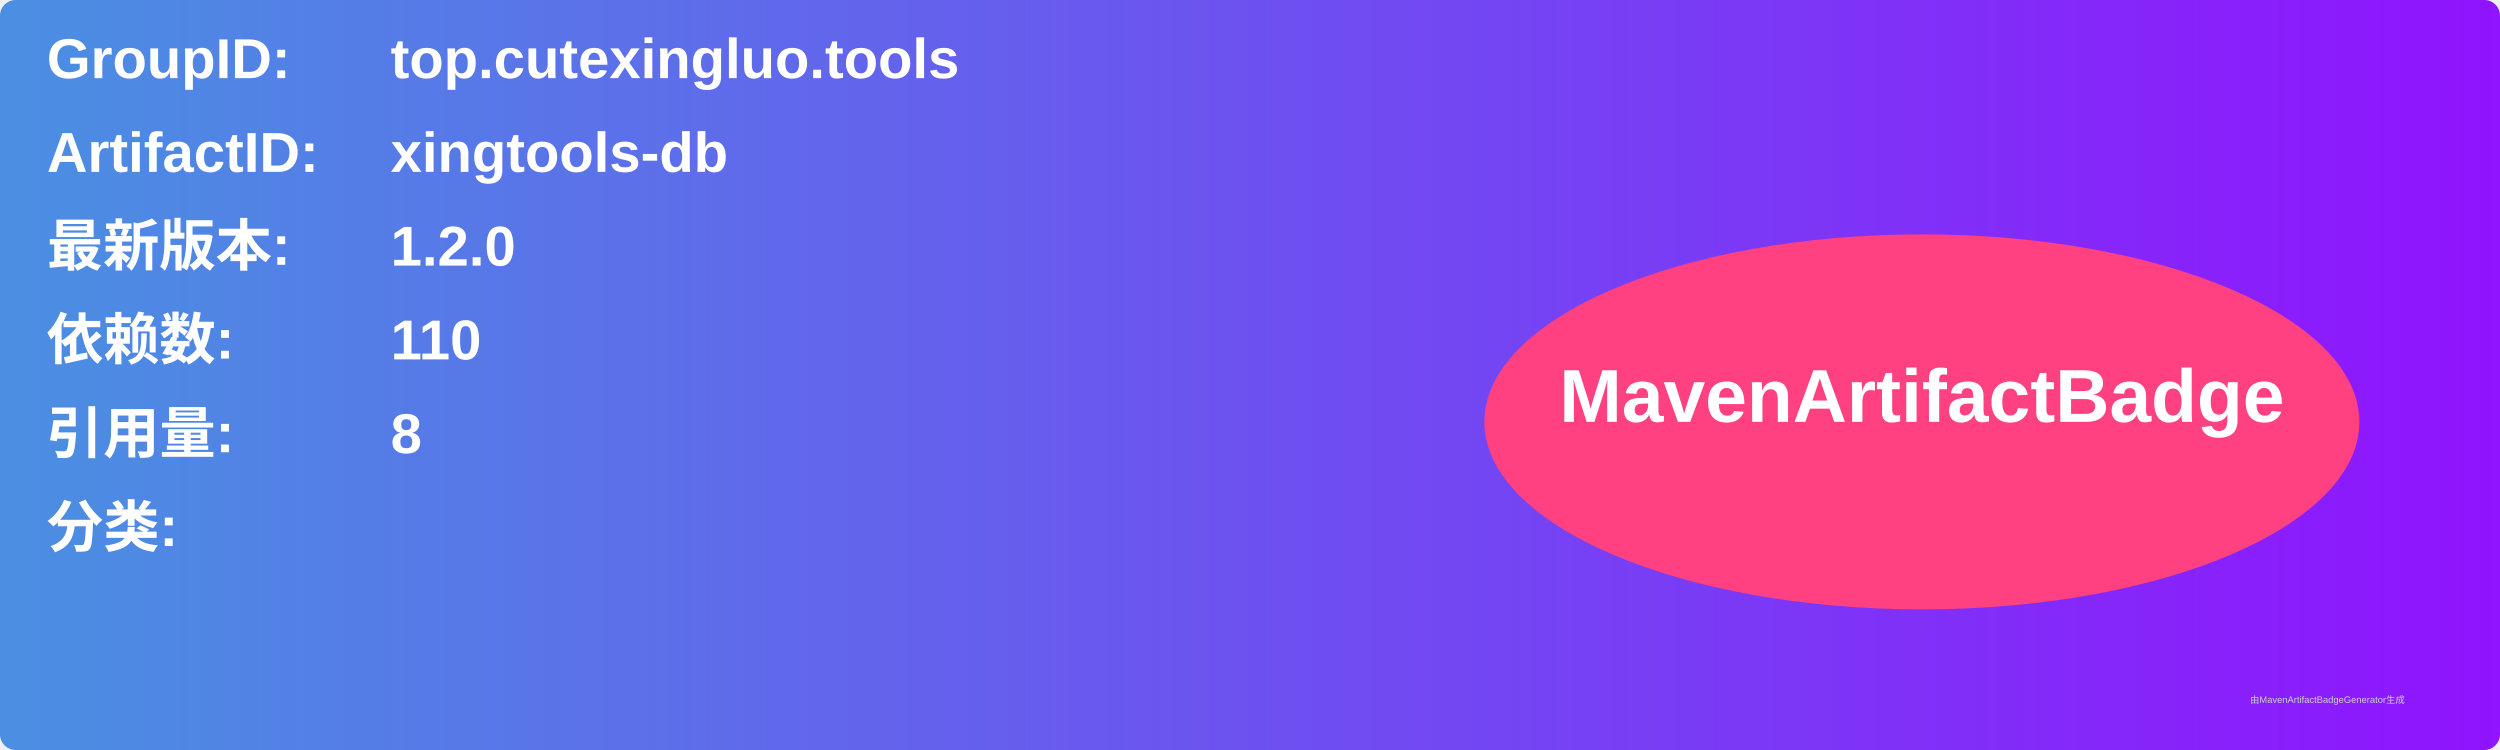
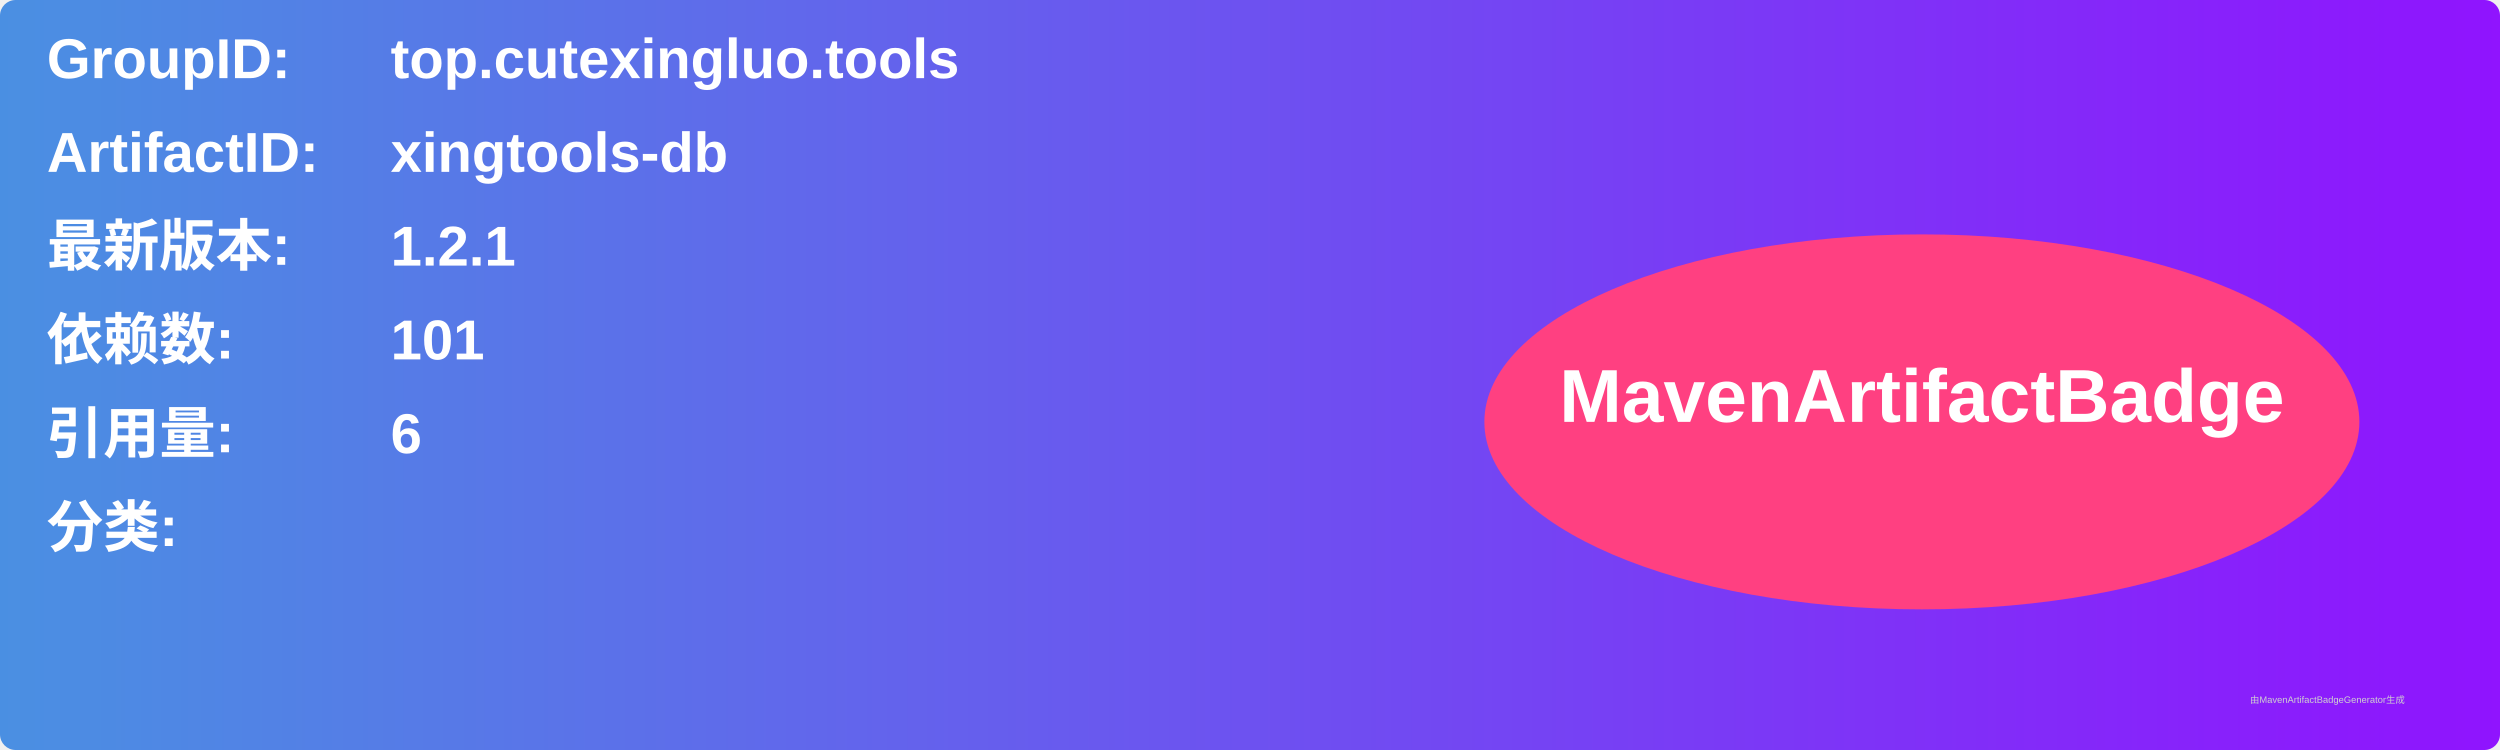
<svg xmlns="http://www.w3.org/2000/svg" width="800" height="240" viewBox="0 0 800 240">
  <linearGradient id="grad" x1="0%" y1="0%" x2="100%" y2="0%">
    <stop offset="0%" stop-color="#4a90e2" />
    <stop offset="100%" stop-color="#9013fe" />
  </linearGradient>
  <rect width="100%" height="100%" rx="5" ry="5" fill="url(#grad)" />
  <g transform="translate(15, 15)">
    <text x="0" y="10" font-family="Arial" font-size="18" fill="white" font-weight="bold" width="260">GroupID:</text>
    <text x="110" y="10" font-family="Arial" font-size="18" fill="white" font-weight="bold" width="460">top.cutexingluo.tools</text>
    <text x="0" y="40" font-family="Arial" font-size="18" fill="white" font-weight="bold" width="260">ArtifactID:</text>
    <text x="110" y="40" font-family="Arial" font-size="18" fill="white" font-weight="bold" width="460">xingtools-db</text>
    <text x="0" y="70" font-family="Arial" font-size="18" fill="white" font-weight="bold">最新版本:</text>
    <text x="110" y="70" font-family="Arial" font-size="18" fill="white" font-weight="bold">
-       <tspan font-weight="bold">1.2.0</tspan>
+       <tspan font-weight="bold">1.2.1</tspan>
    </text>
    <text x="0" y="100" font-family="Arial" font-size="18" fill="white" font-weight="bold">依赖数: </text>
    <text x="110" y="100" font-family="Arial" font-size="18" fill="white">
-       <tspan font-weight="bold">110</tspan>
+       <tspan font-weight="bold">101</tspan>
    </text>
    <text x="0" y="130" font-family="Arial" font-size="18" fill="white" font-weight="bold">引用量: </text>
    <text x="110" y="130" font-family="Arial" font-size="18" fill="white">
-       <tspan font-weight="bold">8</tspan>
+       <tspan font-weight="bold">6</tspan>
    </text>
    <text x="0" y="160" font-family="Arial" font-size="18" fill="white" font-weight="bold">分类:</text>
    <text x="10" y="190" font-family="Arial" font-size="10" fill="white">
      <tspan font-weight="bold" />
    </text>
    <ellipse cx="600" cy="120" rx="140" ry="60" fill="#ff4081" />
    <text x="600" y="120" text-anchor="middle" font-family="Arial" font-size="24" fill="white" font-weight="bold">MavenArtifactBadge</text>
  </g>
  <text x="720" y="225" font-family="Arial" font-size="3" fill="#d0d0d0">由MavenArtifactBadgeGenerator生成</text>
</svg>
